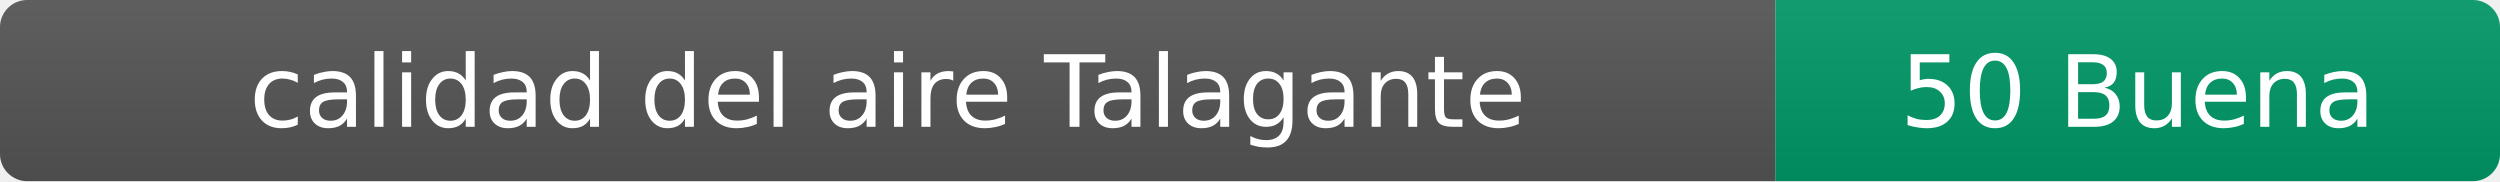
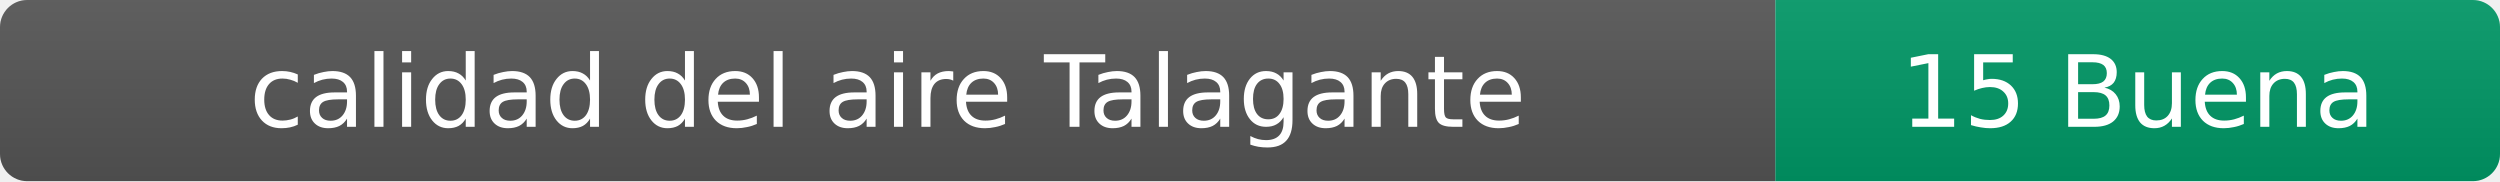
- <svg xmlns="http://www.w3.org/2000/svg" width="276" height="20" role="img" aria-label="calidad del aire: 50 Buena">
+ <svg xmlns="http://www.w3.org/2000/svg" width="276" height="20" role="img" aria-label="calidad del aire: 15 Buena">
  <linearGradient id="s" x2="0" y2="100%">
    <stop offset="0" stop-color="#bbb" stop-opacity=".1" />
    <stop offset="1" stop-opacity=".1" />
  </linearGradient>
  <clipPath id="r">
    <rect width="276" height="20" rx="3" fill="#fff" />
  </clipPath>
  <g clip-path="url(#r)">
    <rect width="196" height="20" fill="#555" />
    <rect x="196" width="80" height="20" fill="#009966" />
    <rect width="276" height="20" fill="url(#s)" />
  </g>
  <g fill="#fff" text-anchor="middle" font-family="Verdana,Geneva,DejaVu Sans,sans-serif" font-size="11">
    <text x="98" y="14">calidad del aire Talagante</text>
-     <text x="236" y="14">50 Buena</text>
+     <text x="236" y="14">15 Buena</text>
  </g>
</svg>
